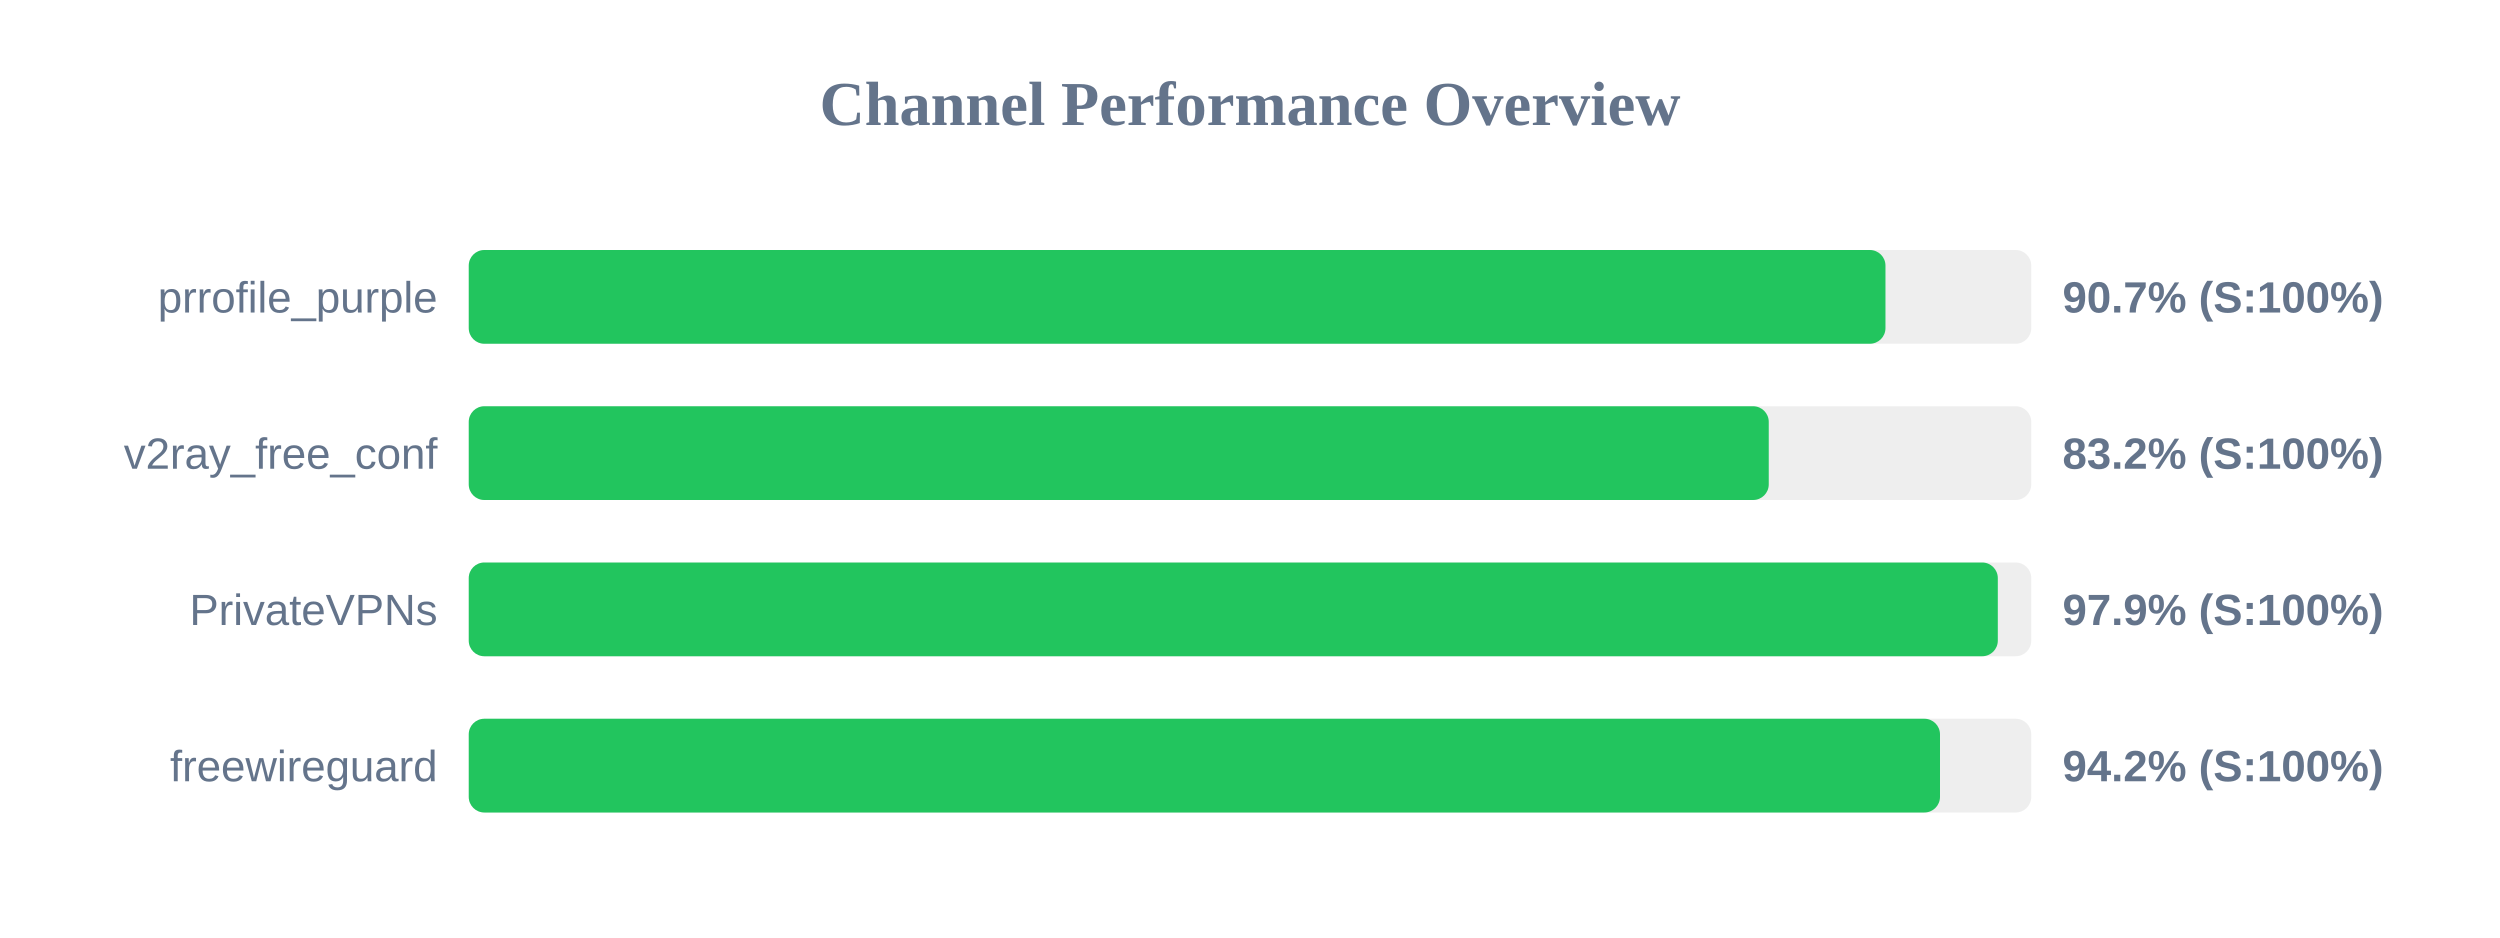
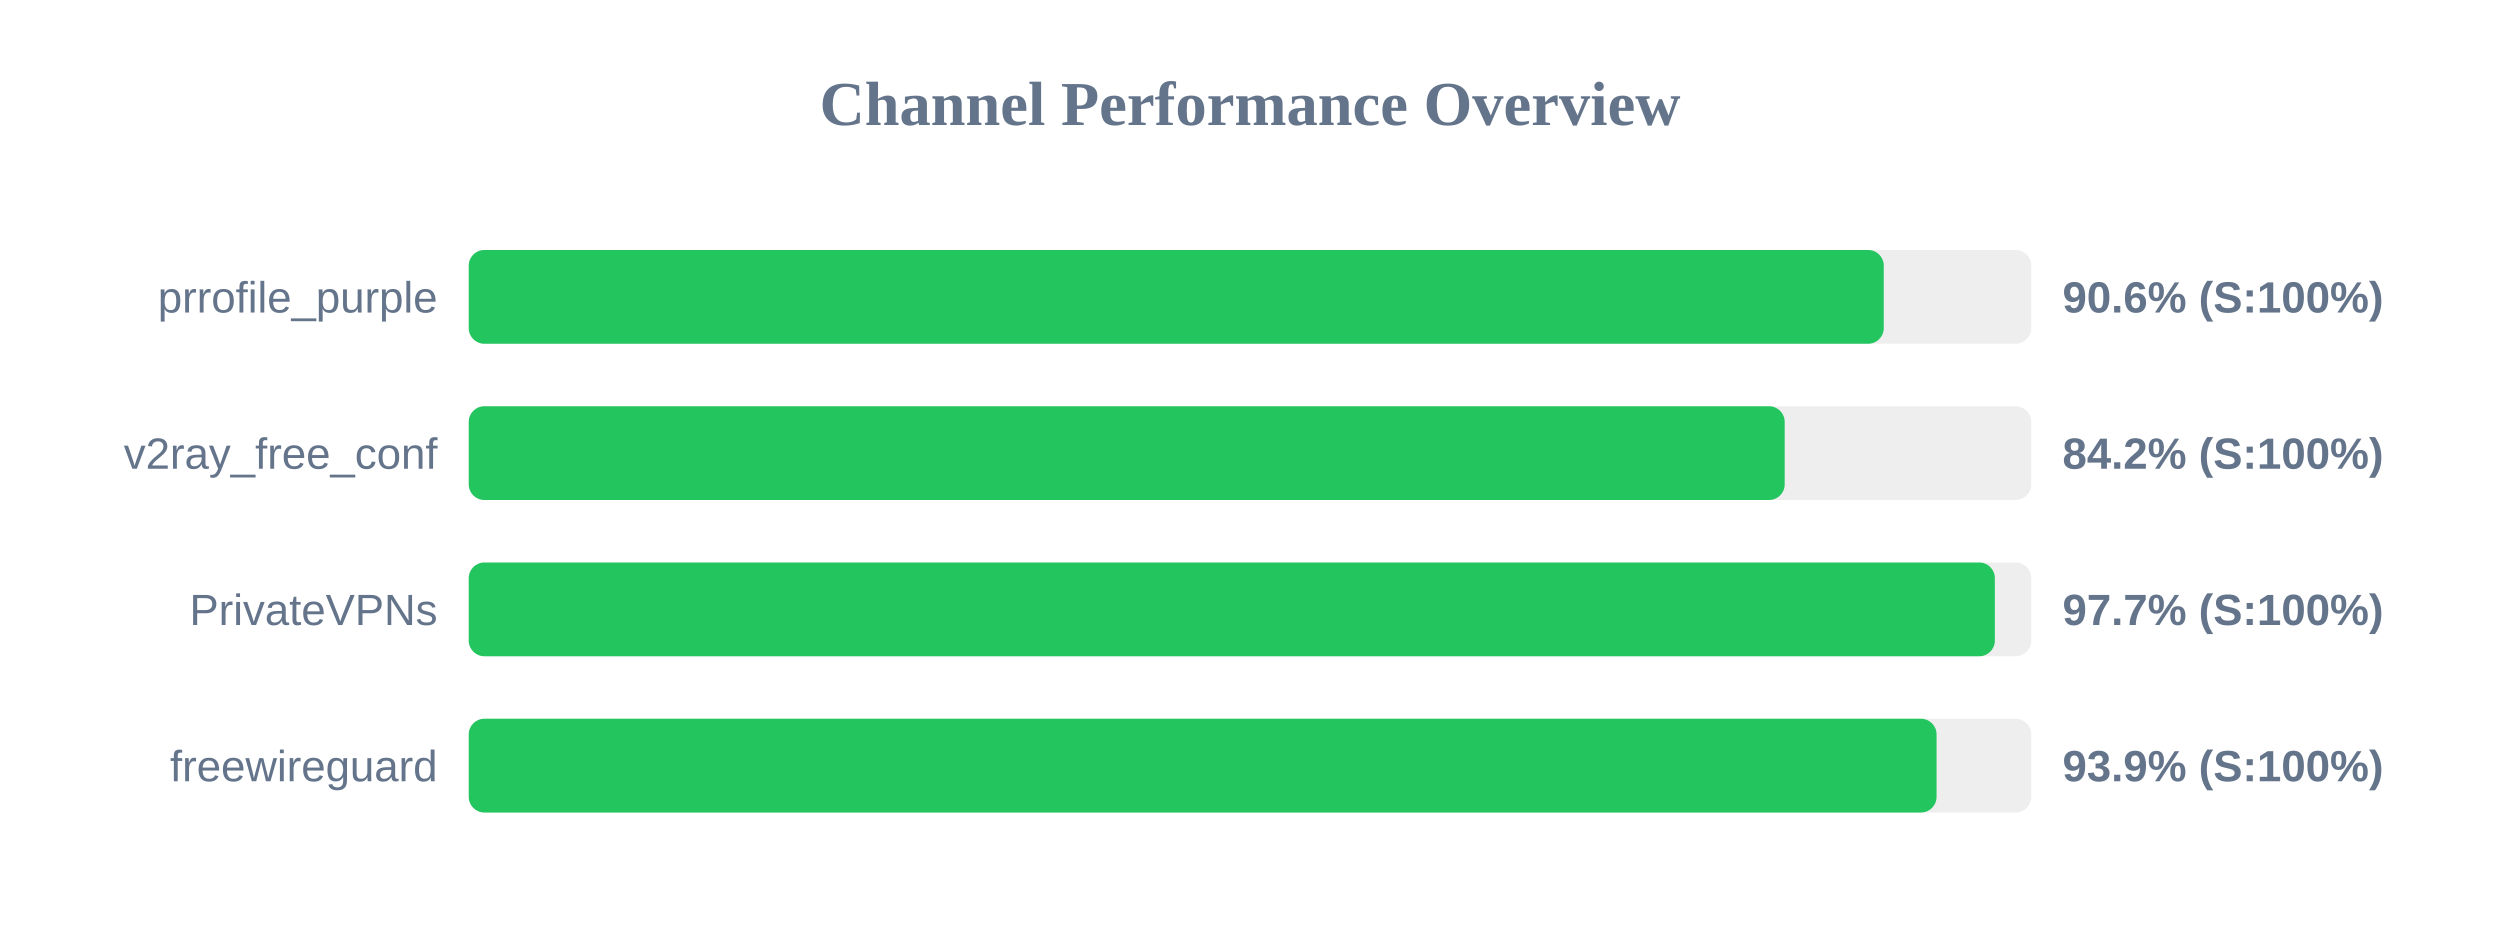
<svg xmlns="http://www.w3.org/2000/svg" width="800" height="300" version="1.1">
  <style>
        .row { font: 14px Arial; fill: #64748b; }
        .score { font: bold 14px Arial; fill: #64748b; }
    </style>
  <text x="400" y="40" text-anchor="middle" font-size="20px" font-weight="bold" fill="#64748b">Channel Performance Overview</text>
  <rect x="150" y="80" width="500" height="30" fill="#eee" rx="5" />
-   <rect x="150" y="80" width="453.35" height="30" fill="#22c55e" rx="5" />
+   <rect x="150" y="80" width="452.8" height="30" fill="#22c55e" rx="5" />
  <text x="140" y="100" text-anchor="end" class="row">prrofile_purple</text>
-   <text x="660" y="100" text-anchor="start" class="score">90.7% (S:100%)</text>
+   <text x="660" y="100" text-anchor="start" class="score">90.6% (S:100%)</text>
  <rect x="150" y="130" width="500" height="30" fill="#eee" rx="5" />
-   <rect x="150" y="130" width="416.0" height="30" fill="#22c55e" rx="5" />
+   <rect x="150" y="130" width="421.1" height="30" fill="#22c55e" rx="5" />
  <text x="140" y="150" text-anchor="end" class="row">v2ray_free_conf</text>
-   <text x="660" y="150" text-anchor="start" class="score">83.2% (S:100%)</text>
+   <text x="660" y="150" text-anchor="start" class="score">84.2% (S:100%)</text>
  <rect x="150" y="180" width="500" height="30" fill="#eee" rx="5" />
-   <rect x="150" y="180" width="489.3" height="30" fill="#22c55e" rx="5" />
+   <rect x="150" y="180" width="488.35" height="30" fill="#22c55e" rx="5" />
  <text x="140" y="200" text-anchor="end" class="row">PrivateVPNs</text>
-   <text x="660" y="200" text-anchor="start" class="score">97.9% (S:100%)</text>
+   <text x="660" y="200" text-anchor="start" class="score">97.7% (S:100%)</text>
  <rect x="150" y="230" width="500" height="30" fill="#eee" rx="5" />
-   <rect x="150" y="230" width="470.8" height="30" fill="#22c55e" rx="5" />
+   <rect x="150" y="230" width="469.7" height="30" fill="#22c55e" rx="5" />
  <text x="140" y="250" text-anchor="end" class="row">freewireguard</text>
-   <text x="660" y="250" text-anchor="start" class="score">94.2% (S:100%)</text>
+   <text x="660" y="250" text-anchor="start" class="score">93.9% (S:100%)</text>
</svg>
